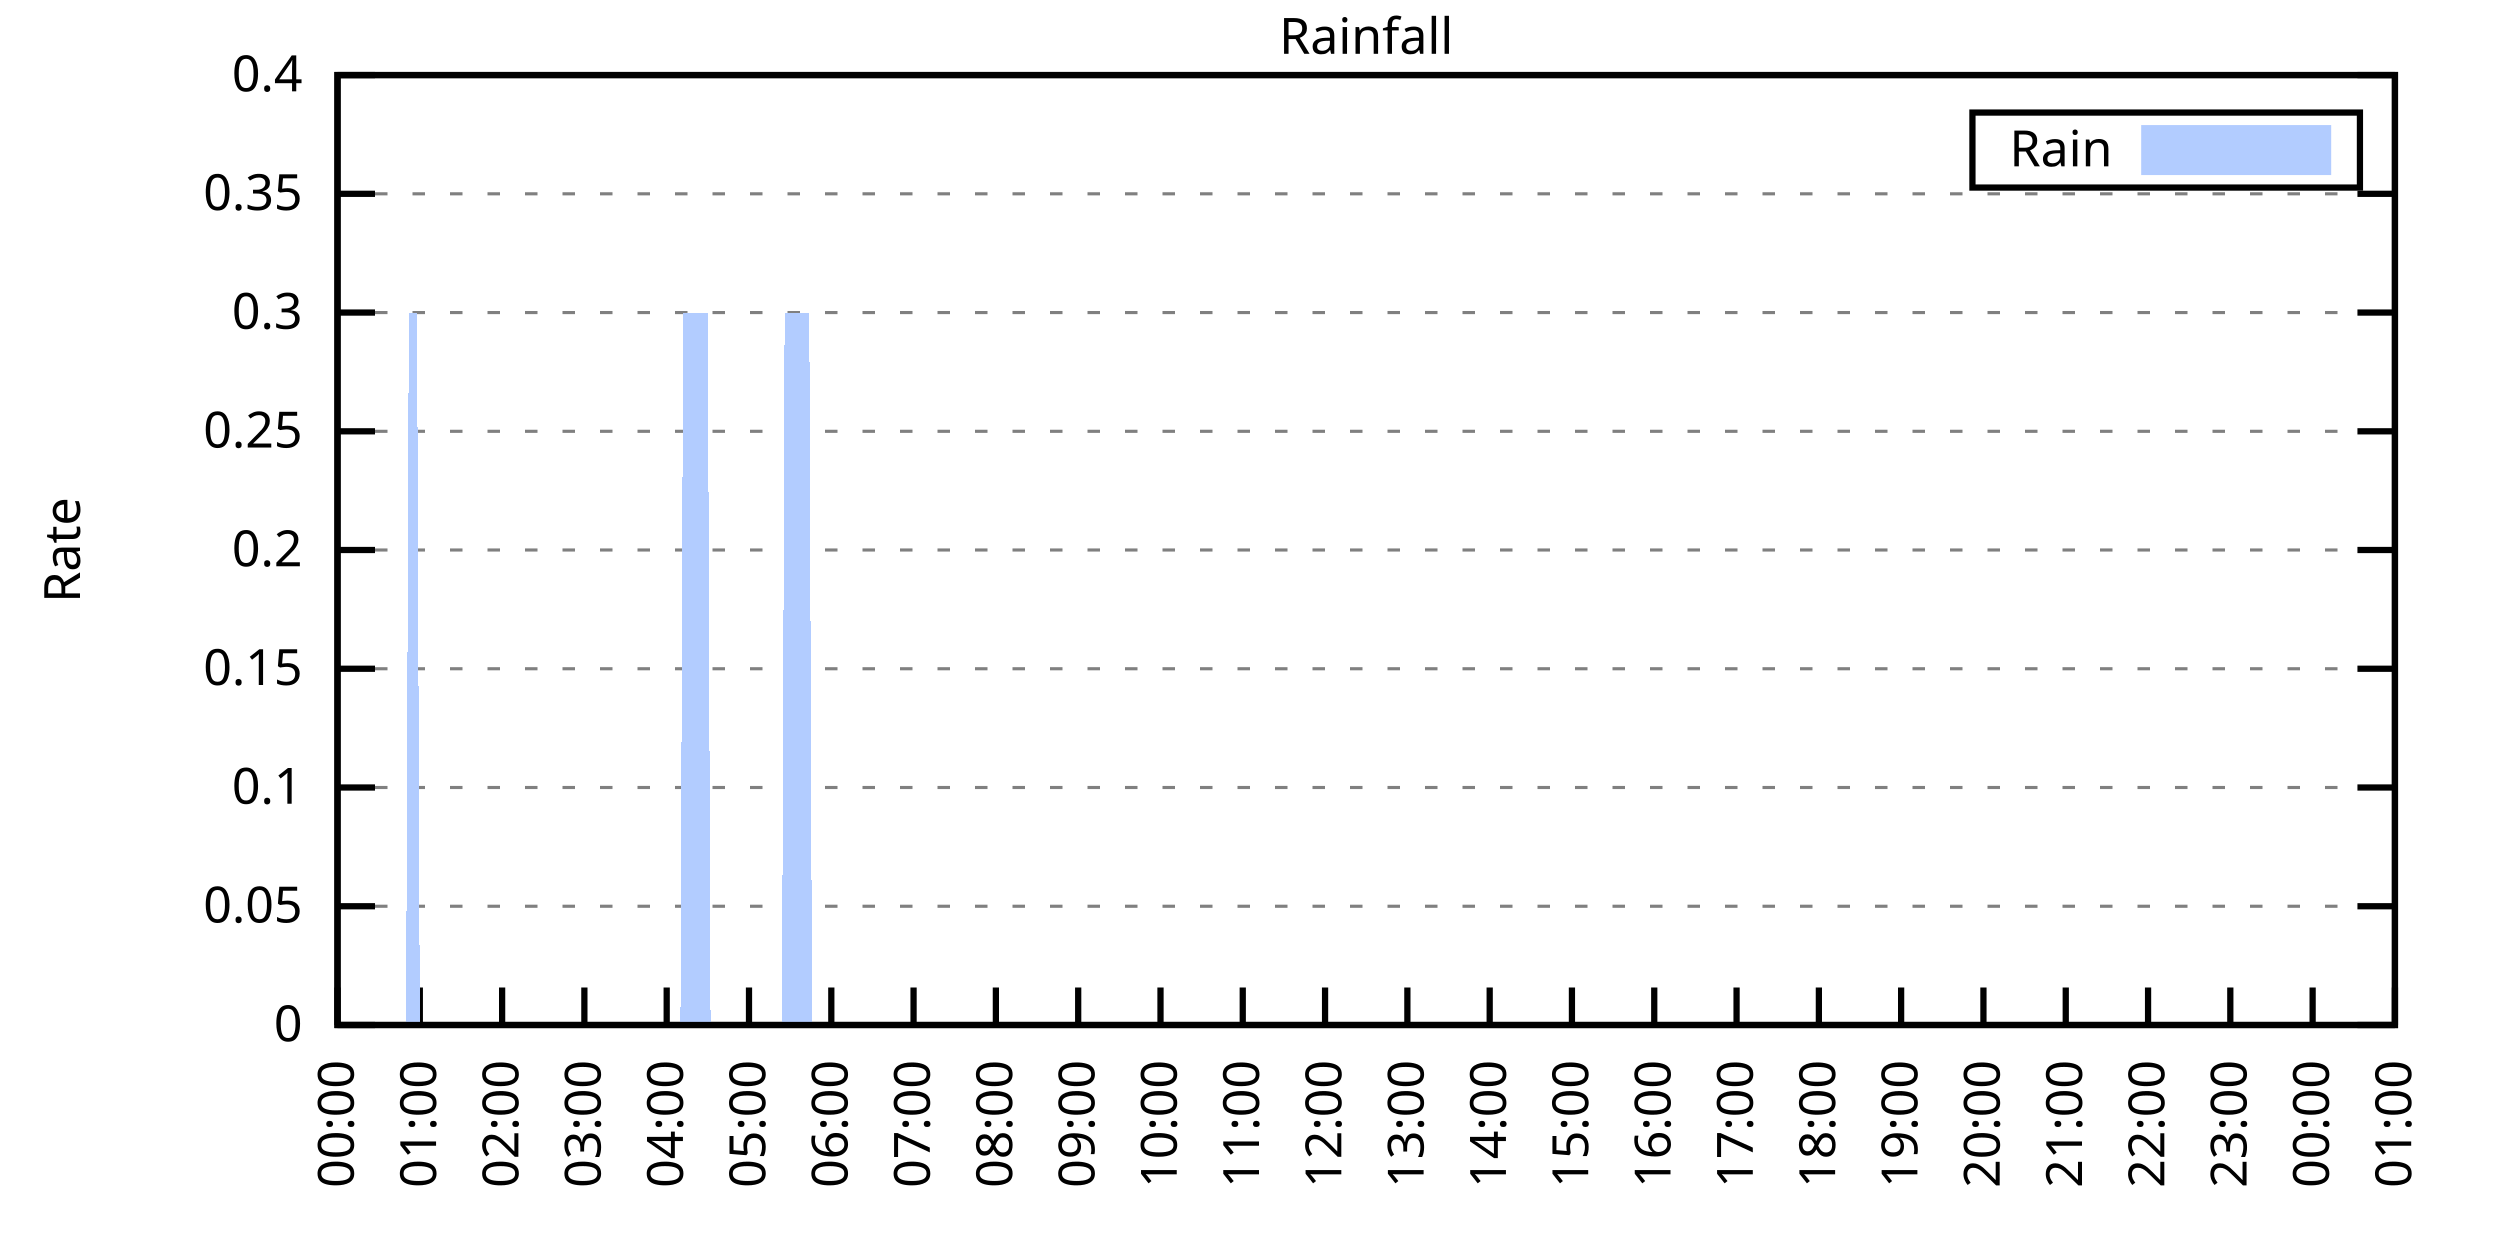
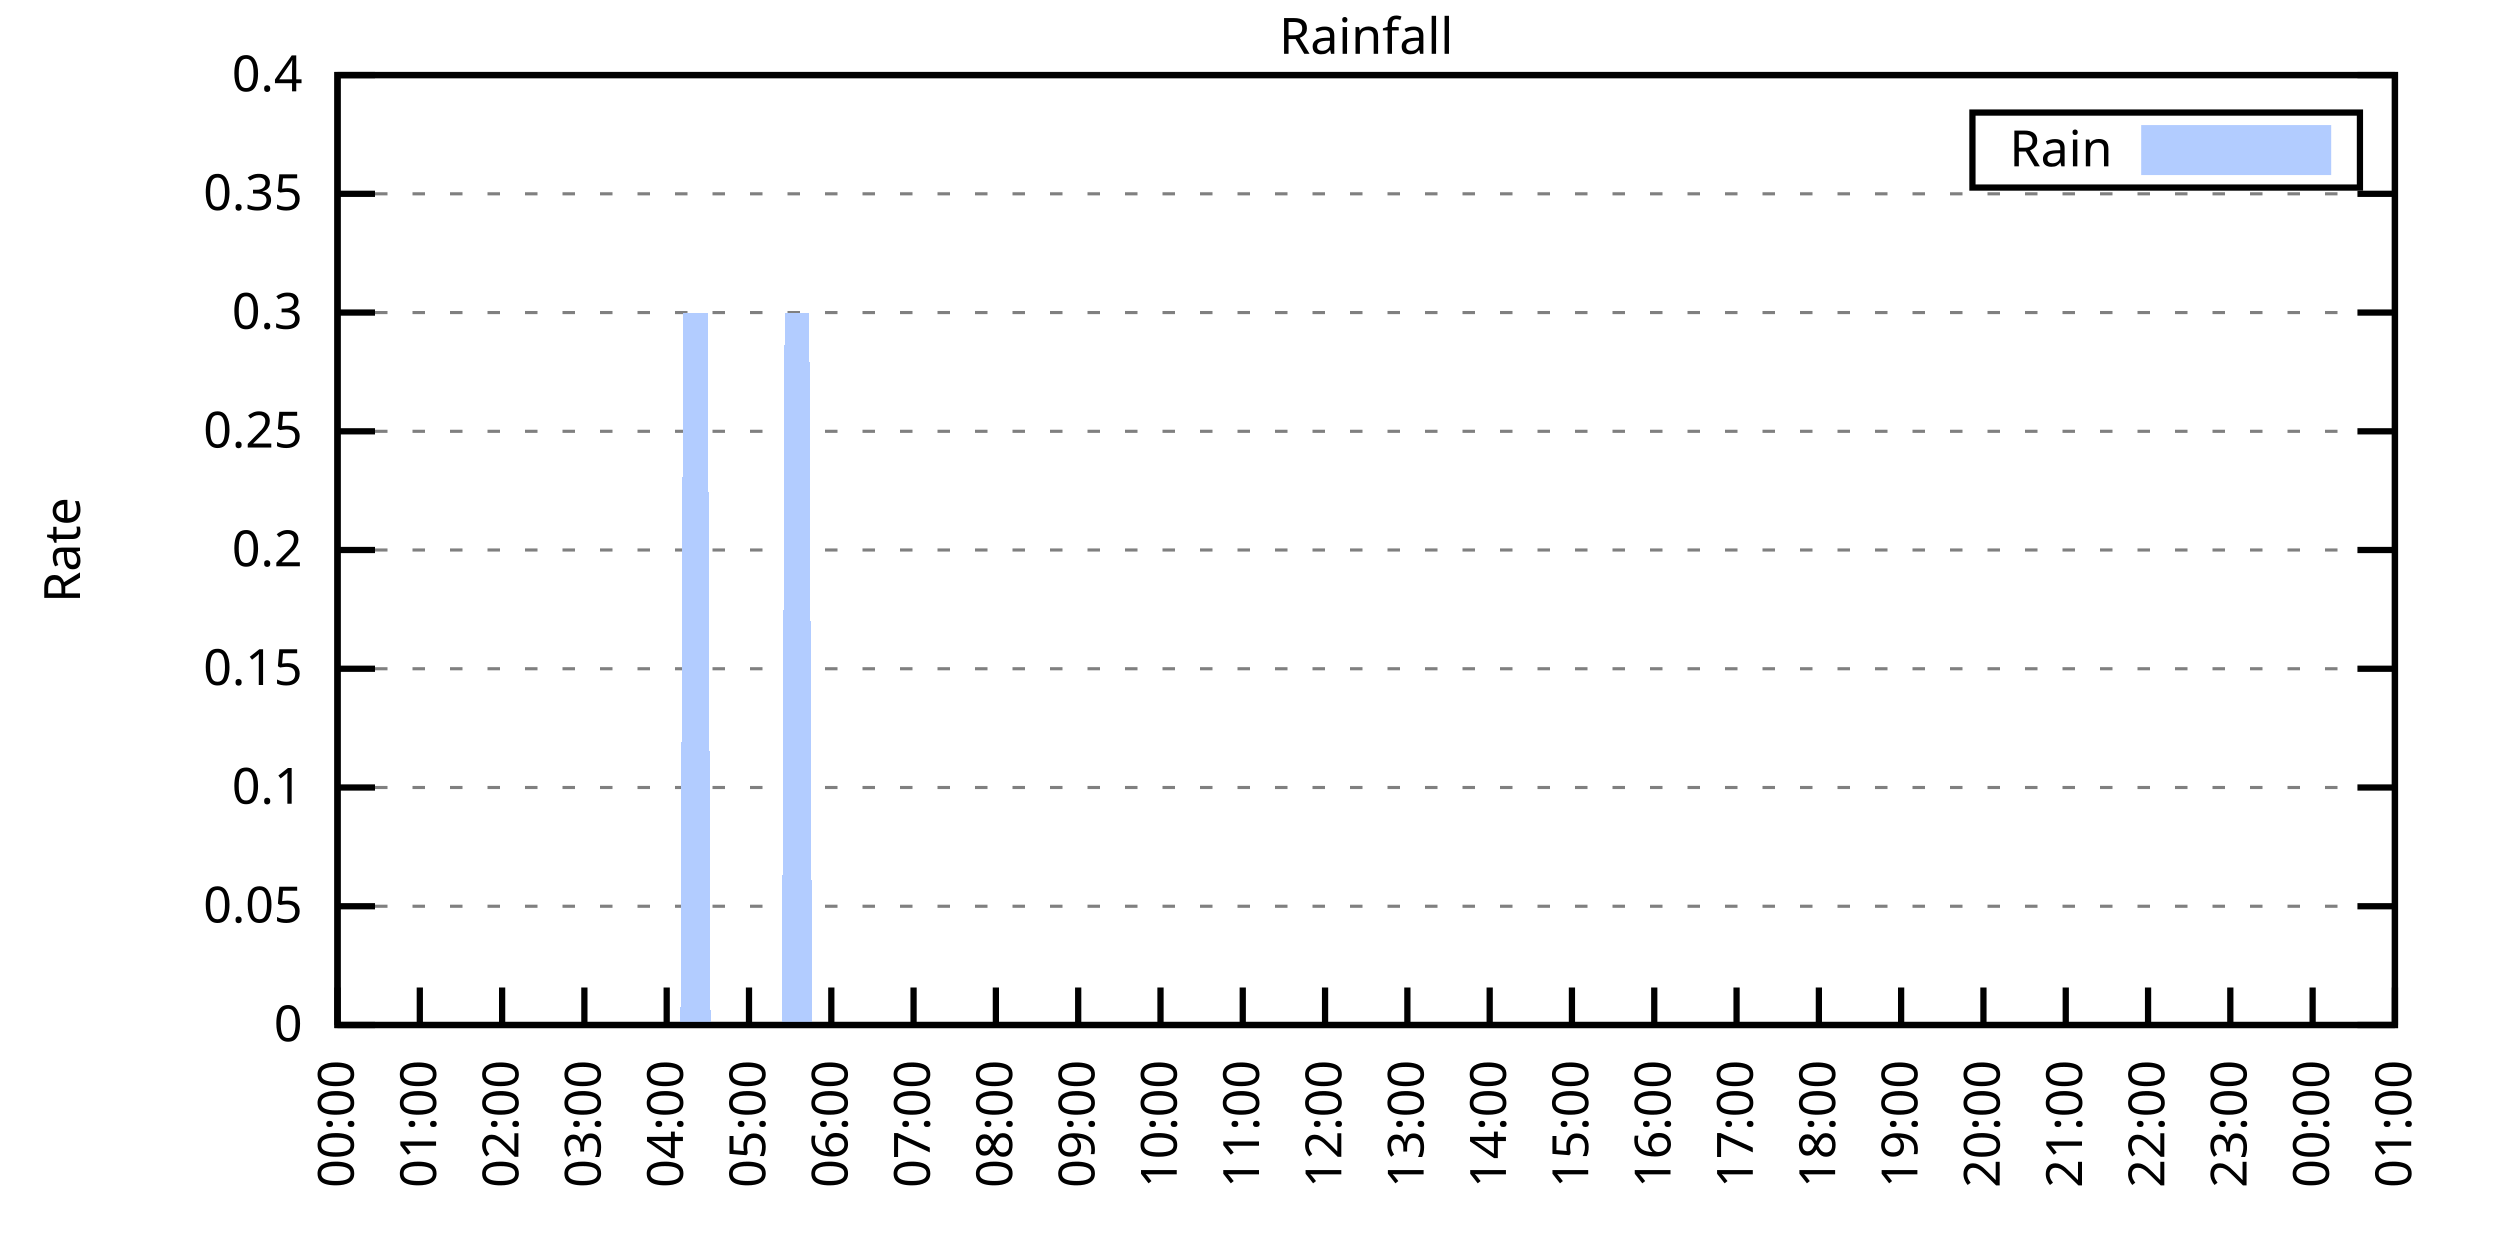
<svg xmlns="http://www.w3.org/2000/svg" xmlns:xlink="http://www.w3.org/1999/xlink" width="400" height="200" viewBox="0 0 400 200">
  <g id="gnuplot_canvas">
    <rect x="0" y="0" width="400" height="200" fill="none" />
    <defs>
      <circle id="gpDot" r="0.5" stroke-width="0.5" stroke="currentColor" />
      <path id="gpPt0" stroke-width="0.333" stroke="currentColor" d="M-1,0 h2 M0,-1 v2" />
      <path id="gpPt1" stroke-width="0.333" stroke="currentColor" d="M-1,-1 L1,1 M1,-1 L-1,1" />
      <path id="gpPt2" stroke-width="0.333" stroke="currentColor" d="M-1,0 L1,0 M0,-1 L0,1 M-1,-1 L1,1 M-1,1 L1,-1" />
      <rect id="gpPt3" stroke-width="0.333" stroke="currentColor" x="-1" y="-1" width="2" height="2" />
      <rect id="gpPt4" stroke-width="0.333" stroke="currentColor" fill="currentColor" x="-1" y="-1" width="2" height="2" />
      <circle id="gpPt5" stroke-width="0.333" stroke="currentColor" cx="0" cy="0" r="1" />
      <use xlink:href="#gpPt5" id="gpPt6" fill="currentColor" stroke="none" />
      <path id="gpPt7" stroke-width="0.333" stroke="currentColor" d="M0,-1.33 L-1.33,0.67 L1.33,0.67 z" />
      <use xlink:href="#gpPt7" id="gpPt8" fill="currentColor" stroke="none" />
      <use xlink:href="#gpPt7" id="gpPt9" stroke="currentColor" transform="rotate(180)" />
      <use xlink:href="#gpPt9" id="gpPt10" fill="currentColor" stroke="none" />
      <use xlink:href="#gpPt3" id="gpPt11" stroke="currentColor" transform="rotate(45)" />
      <use xlink:href="#gpPt11" id="gpPt12" fill="currentColor" stroke="none" />
      <path id="gpPt13" stroke-width="0.333" stroke="currentColor" d="M0,1.330 L1.265,0.411 L0.782,-1.067 L-0.782,-1.076 L-1.265,0.411 z" />
      <use xlink:href="#gpPt13" id="gpPt14" fill="currentColor" stroke="none" />
      <filter id="textbox" filterUnits="objectBoundingBox" x="0" y="0" height="1" width="1">
        <feFlood flood-color="white" flood-opacity="1" result="bgnd" />
        <feComposite in="SourceGraphic" in2="bgnd" operator="atop" />
      </filter>
      <filter id="greybox" filterUnits="objectBoundingBox" x="0" y="0" height="1" width="1">
        <feFlood flood-color="lightgrey" flood-opacity="1" result="grey" />
        <feComposite in="SourceGraphic" in2="grey" operator="atop" />
      </filter>
    </defs>
    <g fill="none" color="white" stroke="currentColor" stroke-width="1.00" stroke-linecap="butt" stroke-linejoin="miter">
</g>
    <g fill="none" color="black" stroke="currentColor" stroke-width="1.00" stroke-linecap="butt" stroke-linejoin="miter">
      <g stroke="none" shape-rendering="crispEdges">
        <polygon fill="rgb(255, 255, 255)" points="54.00,164.00 383.18,164.00 383.18,12.02 54.00,12.02 " />
      </g>
    </g>
    <g fill="none" color="black" stroke="currentColor" stroke-width="1.00" stroke-linecap="butt" stroke-linejoin="miter">
</g>
    <g fill="none" color="black" stroke="black" stroke-width="0.50" stroke-linecap="butt" stroke-linejoin="miter">
</g>
    <g fill="none" color="gray" stroke="currentColor" stroke-width="0.50" stroke-linecap="butt" stroke-linejoin="miter">
      <path stroke="gray" stroke-dasharray="2,4" class="gridline" d="M54.00,164.00 L383.19,164.00  " />
    </g>
    <g fill="none" color="gray" stroke="gray" stroke-width="1.00" stroke-linecap="butt" stroke-linejoin="miter">
</g>
    <g fill="none" color="black" stroke="currentColor" stroke-width="1.00" stroke-linecap="butt" stroke-linejoin="miter">
      <path stroke="black" d="M54.00,164.00 L60.00,164.00 M383.19,164.00 L377.19,164.00  " />
      <g transform="translate(48.40,166.60)" stroke="none" fill="black" font-family="Sans" font-size="8.00" text-anchor="end">
        <text>
          <tspan font-family="Sans"> 0</tspan>
        </text>
      </g>
    </g>
    <g fill="none" color="black" stroke="currentColor" stroke-width="1.00" stroke-linecap="butt" stroke-linejoin="miter">
</g>
    <g fill="none" color="black" stroke="black" stroke-width="0.50" stroke-linecap="butt" stroke-linejoin="miter">
</g>
    <g fill="none" color="gray" stroke="currentColor" stroke-width="0.50" stroke-linecap="butt" stroke-linejoin="miter">
      <path stroke="gray" stroke-dasharray="2,4" class="gridline" d="M54.00,145.00 L383.19,145.00  " />
    </g>
    <g fill="none" color="gray" stroke="gray" stroke-width="1.00" stroke-linecap="butt" stroke-linejoin="miter">
</g>
    <g fill="none" color="black" stroke="currentColor" stroke-width="1.00" stroke-linecap="butt" stroke-linejoin="miter">
      <path stroke="black" d="M54.00,145.00 L60.00,145.00 M383.19,145.00 L377.19,145.00  " />
      <g transform="translate(48.40,147.60)" stroke="none" fill="black" font-family="Sans" font-size="8.00" text-anchor="end">
        <text>
          <tspan font-family="Sans"> 0.05</tspan>
        </text>
      </g>
    </g>
    <g fill="none" color="black" stroke="currentColor" stroke-width="1.00" stroke-linecap="butt" stroke-linejoin="miter">
</g>
    <g fill="none" color="black" stroke="black" stroke-width="0.50" stroke-linecap="butt" stroke-linejoin="miter">
</g>
    <g fill="none" color="gray" stroke="currentColor" stroke-width="0.50" stroke-linecap="butt" stroke-linejoin="miter">
      <path stroke="gray" stroke-dasharray="2,4" class="gridline" d="M54.00,126.00 L383.19,126.00  " />
    </g>
    <g fill="none" color="gray" stroke="gray" stroke-width="1.00" stroke-linecap="butt" stroke-linejoin="miter">
</g>
    <g fill="none" color="black" stroke="currentColor" stroke-width="1.00" stroke-linecap="butt" stroke-linejoin="miter">
      <path stroke="black" d="M54.00,126.00 L60.00,126.00 M383.19,126.00 L377.19,126.00  " />
      <g transform="translate(48.40,128.60)" stroke="none" fill="black" font-family="Sans" font-size="8.00" text-anchor="end">
        <text>
          <tspan font-family="Sans"> 0.1</tspan>
        </text>
      </g>
    </g>
    <g fill="none" color="black" stroke="currentColor" stroke-width="1.00" stroke-linecap="butt" stroke-linejoin="miter">
</g>
    <g fill="none" color="black" stroke="black" stroke-width="0.50" stroke-linecap="butt" stroke-linejoin="miter">
</g>
    <g fill="none" color="gray" stroke="currentColor" stroke-width="0.50" stroke-linecap="butt" stroke-linejoin="miter">
      <path stroke="gray" stroke-dasharray="2,4" class="gridline" d="M54.00,107.00 L383.19,107.00  " />
    </g>
    <g fill="none" color="gray" stroke="gray" stroke-width="1.00" stroke-linecap="butt" stroke-linejoin="miter">
</g>
    <g fill="none" color="black" stroke="currentColor" stroke-width="1.00" stroke-linecap="butt" stroke-linejoin="miter">
      <path stroke="black" d="M54.00,107.00 L60.00,107.00 M383.19,107.00 L377.19,107.00  " />
      <g transform="translate(48.40,109.60)" stroke="none" fill="black" font-family="Sans" font-size="8.00" text-anchor="end">
        <text>
          <tspan font-family="Sans"> 0.15</tspan>
        </text>
      </g>
    </g>
    <g fill="none" color="black" stroke="currentColor" stroke-width="1.00" stroke-linecap="butt" stroke-linejoin="miter">
</g>
    <g fill="none" color="black" stroke="black" stroke-width="0.50" stroke-linecap="butt" stroke-linejoin="miter">
</g>
    <g fill="none" color="gray" stroke="currentColor" stroke-width="0.50" stroke-linecap="butt" stroke-linejoin="miter">
      <path stroke="gray" stroke-dasharray="2,4" class="gridline" d="M54.00,88.00 L383.19,88.00  " />
    </g>
    <g fill="none" color="gray" stroke="gray" stroke-width="1.00" stroke-linecap="butt" stroke-linejoin="miter">
</g>
    <g fill="none" color="black" stroke="currentColor" stroke-width="1.00" stroke-linecap="butt" stroke-linejoin="miter">
      <path stroke="black" d="M54.00,88.00 L60.00,88.00 M383.19,88.00 L377.19,88.00  " />
      <g transform="translate(48.40,90.60)" stroke="none" fill="black" font-family="Sans" font-size="8.00" text-anchor="end">
        <text>
          <tspan font-family="Sans"> 0.2</tspan>
        </text>
      </g>
    </g>
    <g fill="none" color="black" stroke="currentColor" stroke-width="1.00" stroke-linecap="butt" stroke-linejoin="miter">
</g>
    <g fill="none" color="black" stroke="black" stroke-width="0.50" stroke-linecap="butt" stroke-linejoin="miter">
</g>
    <g fill="none" color="gray" stroke="currentColor" stroke-width="0.50" stroke-linecap="butt" stroke-linejoin="miter">
      <path stroke="gray" stroke-dasharray="2,4" class="gridline" d="M54.00,69.01 L383.19,69.01  " />
    </g>
    <g fill="none" color="gray" stroke="gray" stroke-width="1.00" stroke-linecap="butt" stroke-linejoin="miter">
</g>
    <g fill="none" color="black" stroke="currentColor" stroke-width="1.00" stroke-linecap="butt" stroke-linejoin="miter">
      <path stroke="black" d="M54.00,69.01 L60.00,69.01 M383.19,69.01 L377.19,69.01  " />
      <g transform="translate(48.40,71.61)" stroke="none" fill="black" font-family="Sans" font-size="8.00" text-anchor="end">
        <text>
          <tspan font-family="Sans"> 0.25</tspan>
        </text>
      </g>
    </g>
    <g fill="none" color="black" stroke="currentColor" stroke-width="1.00" stroke-linecap="butt" stroke-linejoin="miter">
</g>
    <g fill="none" color="black" stroke="black" stroke-width="0.50" stroke-linecap="butt" stroke-linejoin="miter">
</g>
    <g fill="none" color="gray" stroke="currentColor" stroke-width="0.50" stroke-linecap="butt" stroke-linejoin="miter">
      <path stroke="gray" stroke-dasharray="2,4" class="gridline" d="M54.00,50.01 L383.19,50.01  " />
    </g>
    <g fill="none" color="gray" stroke="gray" stroke-width="1.00" stroke-linecap="butt" stroke-linejoin="miter">
</g>
    <g fill="none" color="black" stroke="currentColor" stroke-width="1.00" stroke-linecap="butt" stroke-linejoin="miter">
      <path stroke="black" d="M54.00,50.01 L60.00,50.01 M383.19,50.01 L377.19,50.01  " />
      <g transform="translate(48.40,52.61)" stroke="none" fill="black" font-family="Sans" font-size="8.00" text-anchor="end">
        <text>
          <tspan font-family="Sans"> 0.3</tspan>
        </text>
      </g>
    </g>
    <g fill="none" color="black" stroke="currentColor" stroke-width="1.00" stroke-linecap="butt" stroke-linejoin="miter">
</g>
    <g fill="none" color="black" stroke="black" stroke-width="0.50" stroke-linecap="butt" stroke-linejoin="miter">
</g>
    <g fill="none" color="gray" stroke="currentColor" stroke-width="0.50" stroke-linecap="butt" stroke-linejoin="miter">
      <path stroke="gray" stroke-dasharray="2,4" class="gridline" d="M54.00,31.01 L383.19,31.01  " />
    </g>
    <g fill="none" color="gray" stroke="gray" stroke-width="1.00" stroke-linecap="butt" stroke-linejoin="miter">
</g>
    <g fill="none" color="black" stroke="currentColor" stroke-width="1.00" stroke-linecap="butt" stroke-linejoin="miter">
      <path stroke="black" d="M54.00,31.01 L60.00,31.01 M383.19,31.01 L377.19,31.01  " />
      <g transform="translate(48.40,33.61)" stroke="none" fill="black" font-family="Sans" font-size="8.00" text-anchor="end">
        <text>
          <tspan font-family="Sans"> 0.35</tspan>
        </text>
      </g>
    </g>
    <g fill="none" color="black" stroke="currentColor" stroke-width="1.00" stroke-linecap="butt" stroke-linejoin="miter">
</g>
    <g fill="none" color="black" stroke="black" stroke-width="0.50" stroke-linecap="butt" stroke-linejoin="miter">
</g>
    <g fill="none" color="gray" stroke="currentColor" stroke-width="0.50" stroke-linecap="butt" stroke-linejoin="miter">
      <path stroke="gray" stroke-dasharray="2,4" class="gridline" d="M54.00,12.01 L383.19,12.01  " />
    </g>
    <g fill="none" color="gray" stroke="gray" stroke-width="1.00" stroke-linecap="butt" stroke-linejoin="miter">
</g>
    <g fill="none" color="black" stroke="currentColor" stroke-width="1.00" stroke-linecap="butt" stroke-linejoin="miter">
      <path stroke="black" d="M54.00,12.01 L60.00,12.01 M383.19,12.01 L377.19,12.01  " />
      <g transform="translate(48.40,14.61)" stroke="none" fill="black" font-family="Sans" font-size="8.00" text-anchor="end">
        <text>
          <tspan font-family="Sans"> 0.4</tspan>
        </text>
      </g>
    </g>
    <g fill="none" color="black" stroke="currentColor" stroke-width="1.00" stroke-linecap="butt" stroke-linejoin="miter">
      <path stroke="black" d="M54.00,164.00 L54.00,158.00  " />
      <g transform="translate(56.60,169.60) rotate(270.00)" stroke="none" fill="black" font-family="Sans" font-size="8.00" text-anchor="end">
        <text>
          <tspan font-family="Sans">00:00</tspan>
        </text>
      </g>
    </g>
    <g fill="none" color="black" stroke="currentColor" stroke-width="1.00" stroke-linecap="butt" stroke-linejoin="miter">
      <path stroke="black" d="M67.17,164.00 L67.17,158.00  " />
      <g transform="translate(69.77,169.60) rotate(270.00)" stroke="none" fill="black" font-family="Sans" font-size="8.00" text-anchor="end">
        <text>
          <tspan font-family="Sans">01:00</tspan>
        </text>
      </g>
    </g>
    <g fill="none" color="black" stroke="currentColor" stroke-width="1.00" stroke-linecap="butt" stroke-linejoin="miter">
      <path stroke="black" d="M80.34,164.00 L80.34,158.00  " />
      <g transform="translate(82.94,169.60) rotate(270.00)" stroke="none" fill="black" font-family="Sans" font-size="8.00" text-anchor="end">
        <text>
          <tspan font-family="Sans">02:00</tspan>
        </text>
      </g>
    </g>
    <g fill="none" color="black" stroke="currentColor" stroke-width="1.00" stroke-linecap="butt" stroke-linejoin="miter">
      <path stroke="black" d="M93.50,164.00 L93.50,158.00  " />
      <g transform="translate(96.10,169.60) rotate(270.00)" stroke="none" fill="black" font-family="Sans" font-size="8.00" text-anchor="end">
        <text>
          <tspan font-family="Sans">03:00</tspan>
        </text>
      </g>
    </g>
    <g fill="none" color="black" stroke="currentColor" stroke-width="1.00" stroke-linecap="butt" stroke-linejoin="miter">
      <path stroke="black" d="M106.67,164.00 L106.67,158.00  " />
      <g transform="translate(109.27,169.60) rotate(270.00)" stroke="none" fill="black" font-family="Sans" font-size="8.00" text-anchor="end">
        <text>
          <tspan font-family="Sans">04:00</tspan>
        </text>
      </g>
    </g>
    <g fill="none" color="black" stroke="currentColor" stroke-width="1.00" stroke-linecap="butt" stroke-linejoin="miter">
      <path stroke="black" d="M119.84,164.00 L119.84,158.00  " />
      <g transform="translate(122.44,169.60) rotate(270.00)" stroke="none" fill="black" font-family="Sans" font-size="8.00" text-anchor="end">
        <text>
          <tspan font-family="Sans">05:00</tspan>
        </text>
      </g>
    </g>
    <g fill="none" color="black" stroke="currentColor" stroke-width="1.00" stroke-linecap="butt" stroke-linejoin="miter">
      <path stroke="black" d="M133.01,164.00 L133.01,158.00  " />
      <g transform="translate(135.61,169.60) rotate(270.00)" stroke="none" fill="black" font-family="Sans" font-size="8.00" text-anchor="end">
        <text>
          <tspan font-family="Sans">06:00</tspan>
        </text>
      </g>
    </g>
    <g fill="none" color="black" stroke="currentColor" stroke-width="1.00" stroke-linecap="butt" stroke-linejoin="miter">
      <path stroke="black" d="M146.17,164.00 L146.17,158.00  " />
      <g transform="translate(148.77,169.60) rotate(270.00)" stroke="none" fill="black" font-family="Sans" font-size="8.00" text-anchor="end">
        <text>
          <tspan font-family="Sans">07:00</tspan>
        </text>
      </g>
    </g>
    <g fill="none" color="black" stroke="currentColor" stroke-width="1.00" stroke-linecap="butt" stroke-linejoin="miter">
      <path stroke="black" d="M159.34,164.00 L159.34,158.00  " />
      <g transform="translate(161.94,169.60) rotate(270.00)" stroke="none" fill="black" font-family="Sans" font-size="8.00" text-anchor="end">
        <text>
          <tspan font-family="Sans">08:00</tspan>
        </text>
      </g>
    </g>
    <g fill="none" color="black" stroke="currentColor" stroke-width="1.00" stroke-linecap="butt" stroke-linejoin="miter">
      <path stroke="black" d="M172.51,164.00 L172.51,158.00  " />
      <g transform="translate(175.11,169.60) rotate(270.00)" stroke="none" fill="black" font-family="Sans" font-size="8.00" text-anchor="end">
        <text>
          <tspan font-family="Sans">09:00</tspan>
        </text>
      </g>
    </g>
    <g fill="none" color="black" stroke="currentColor" stroke-width="1.00" stroke-linecap="butt" stroke-linejoin="miter">
      <path stroke="black" d="M185.68,164.00 L185.68,158.00  " />
      <g transform="translate(188.28,169.60) rotate(270.00)" stroke="none" fill="black" font-family="Sans" font-size="8.00" text-anchor="end">
        <text>
          <tspan font-family="Sans">10:00</tspan>
        </text>
      </g>
    </g>
    <g fill="none" color="black" stroke="currentColor" stroke-width="1.00" stroke-linecap="butt" stroke-linejoin="miter">
      <path stroke="black" d="M198.84,164.00 L198.84,158.00  " />
      <g transform="translate(201.44,169.60) rotate(270.00)" stroke="none" fill="black" font-family="Sans" font-size="8.00" text-anchor="end">
        <text>
          <tspan font-family="Sans">11:00</tspan>
        </text>
      </g>
    </g>
    <g fill="none" color="black" stroke="currentColor" stroke-width="1.00" stroke-linecap="butt" stroke-linejoin="miter">
      <path stroke="black" d="M212.01,164.00 L212.01,158.00  " />
      <g transform="translate(214.61,169.60) rotate(270.00)" stroke="none" fill="black" font-family="Sans" font-size="8.00" text-anchor="end">
        <text>
          <tspan font-family="Sans">12:00</tspan>
        </text>
      </g>
    </g>
    <g fill="none" color="black" stroke="currentColor" stroke-width="1.00" stroke-linecap="butt" stroke-linejoin="miter">
      <path stroke="black" d="M225.18,164.00 L225.18,158.00  " />
      <g transform="translate(227.78,169.60) rotate(270.00)" stroke="none" fill="black" font-family="Sans" font-size="8.00" text-anchor="end">
        <text>
          <tspan font-family="Sans">13:00</tspan>
        </text>
      </g>
    </g>
    <g fill="none" color="black" stroke="currentColor" stroke-width="1.00" stroke-linecap="butt" stroke-linejoin="miter">
      <path stroke="black" d="M238.35,164.00 L238.35,158.00  " />
      <g transform="translate(240.95,169.60) rotate(270.00)" stroke="none" fill="black" font-family="Sans" font-size="8.00" text-anchor="end">
        <text>
          <tspan font-family="Sans">14:00</tspan>
        </text>
      </g>
    </g>
    <g fill="none" color="black" stroke="currentColor" stroke-width="1.00" stroke-linecap="butt" stroke-linejoin="miter">
      <path stroke="black" d="M251.51,164.00 L251.51,158.00  " />
      <g transform="translate(254.11,169.60) rotate(270.00)" stroke="none" fill="black" font-family="Sans" font-size="8.00" text-anchor="end">
        <text>
          <tspan font-family="Sans">15:00</tspan>
        </text>
      </g>
    </g>
    <g fill="none" color="black" stroke="currentColor" stroke-width="1.00" stroke-linecap="butt" stroke-linejoin="miter">
      <path stroke="black" d="M264.68,164.00 L264.68,158.00  " />
      <g transform="translate(267.28,169.60) rotate(270.00)" stroke="none" fill="black" font-family="Sans" font-size="8.00" text-anchor="end">
        <text>
          <tspan font-family="Sans">16:00</tspan>
        </text>
      </g>
    </g>
    <g fill="none" color="black" stroke="currentColor" stroke-width="1.00" stroke-linecap="butt" stroke-linejoin="miter">
      <path stroke="black" d="M277.85,164.00 L277.85,158.00  " />
      <g transform="translate(280.45,169.60) rotate(270.00)" stroke="none" fill="black" font-family="Sans" font-size="8.00" text-anchor="end">
        <text>
          <tspan font-family="Sans">17:00</tspan>
        </text>
      </g>
    </g>
    <g fill="none" color="black" stroke="currentColor" stroke-width="1.00" stroke-linecap="butt" stroke-linejoin="miter">
      <path stroke="black" d="M291.02,164.00 L291.02,158.00  " />
      <g transform="translate(293.62,169.60) rotate(270.00)" stroke="none" fill="black" font-family="Sans" font-size="8.00" text-anchor="end">
        <text>
          <tspan font-family="Sans">18:00</tspan>
        </text>
      </g>
    </g>
    <g fill="none" color="black" stroke="currentColor" stroke-width="1.00" stroke-linecap="butt" stroke-linejoin="miter">
      <path stroke="black" d="M304.18,164.00 L304.18,158.00  " />
      <g transform="translate(306.78,169.60) rotate(270.00)" stroke="none" fill="black" font-family="Sans" font-size="8.00" text-anchor="end">
        <text>
          <tspan font-family="Sans">19:00</tspan>
        </text>
      </g>
    </g>
    <g fill="none" color="black" stroke="currentColor" stroke-width="1.00" stroke-linecap="butt" stroke-linejoin="miter">
      <path stroke="black" d="M317.35,164.00 L317.35,158.00  " />
      <g transform="translate(319.95,169.60) rotate(270.00)" stroke="none" fill="black" font-family="Sans" font-size="8.00" text-anchor="end">
        <text>
          <tspan font-family="Sans">20:00</tspan>
        </text>
      </g>
    </g>
    <g fill="none" color="black" stroke="currentColor" stroke-width="1.00" stroke-linecap="butt" stroke-linejoin="miter">
      <path stroke="black" d="M330.52,164.00 L330.52,158.00  " />
      <g transform="translate(333.12,169.60) rotate(270.00)" stroke="none" fill="black" font-family="Sans" font-size="8.00" text-anchor="end">
        <text>
          <tspan font-family="Sans">21:00</tspan>
        </text>
      </g>
    </g>
    <g fill="none" color="black" stroke="currentColor" stroke-width="1.00" stroke-linecap="butt" stroke-linejoin="miter">
      <path stroke="black" d="M343.69,164.00 L343.69,158.00  " />
      <g transform="translate(346.29,169.60) rotate(270.00)" stroke="none" fill="black" font-family="Sans" font-size="8.00" text-anchor="end">
        <text>
          <tspan font-family="Sans">22:00</tspan>
        </text>
      </g>
    </g>
    <g fill="none" color="black" stroke="currentColor" stroke-width="1.00" stroke-linecap="butt" stroke-linejoin="miter">
      <path stroke="black" d="M356.85,164.00 L356.85,158.00  " />
      <g transform="translate(359.45,169.60) rotate(270.00)" stroke="none" fill="black" font-family="Sans" font-size="8.00" text-anchor="end">
        <text>
          <tspan font-family="Sans">23:00</tspan>
        </text>
      </g>
    </g>
    <g fill="none" color="black" stroke="currentColor" stroke-width="1.00" stroke-linecap="butt" stroke-linejoin="miter">
      <path stroke="black" d="M370.02,164.00 L370.02,158.00  " />
      <g transform="translate(372.62,169.60) rotate(270.00)" stroke="none" fill="black" font-family="Sans" font-size="8.00" text-anchor="end">
        <text>
          <tspan font-family="Sans">00:00</tspan>
        </text>
      </g>
    </g>
    <g fill="none" color="black" stroke="currentColor" stroke-width="1.00" stroke-linecap="butt" stroke-linejoin="miter">
      <path stroke="black" d="M383.19,164.00 L383.19,158.00  " />
      <g transform="translate(385.79,169.60) rotate(270.00)" stroke="none" fill="black" font-family="Sans" font-size="8.00" text-anchor="end">
        <text>
          <tspan font-family="Sans">01:00</tspan>
        </text>
      </g>
    </g>
    <g fill="none" color="black" stroke="currentColor" stroke-width="1.00" stroke-linecap="butt" stroke-linejoin="miter">
</g>
    <g fill="none" color="black" stroke="currentColor" stroke-width="1.00" stroke-linecap="butt" stroke-linejoin="miter">
      <path stroke="black" d="M54.00,12.01 L54.00,164.00 L383.19,164.00 L383.19,12.01 L54.00,12.01 Z  " />
    </g>
    <g fill="none" color="black" stroke="currentColor" stroke-width="1.00" stroke-linecap="butt" stroke-linejoin="miter">
</g>
    <g fill="none" color="black" stroke="currentColor" stroke-width="1.00" stroke-linecap="butt" stroke-linejoin="miter">
      <path stroke="black" d="M315.59,30.01 L315.59,18.01 L377.59,18.01 L377.59,30.01 L315.59,30.01 Z  " />
    </g>
    <g id="Rainfall_plot_1">
      <g fill="none" color="white" stroke="black" stroke-width="2.00" stroke-linecap="butt" stroke-linejoin="miter">
</g>
      <g fill="none" color="black" stroke="currentColor" stroke-width="2.00" stroke-linecap="butt" stroke-linejoin="miter">
        <g transform="translate(337.99,26.61)" stroke="none" fill="black" font-family="Sans" font-size="8.00" text-anchor="end">
          <text>
            <tspan font-family="Sans">Rain</tspan>
          </text>
        </g>
      </g>
      <g fill="none" color="black" stroke="currentColor" stroke-width="2.00" stroke-linecap="butt" stroke-linejoin="miter">
        <g stroke="none" shape-rendering="crispEdges">
          <polygon fill="rgb(178, 204, 255)" points="343.59,27.01 371.99,27.01 371.99,21.01 343.59,21.01 " />
        </g>
        <path stroke="rgb(178, 204, 255)" d="M343.59,27.01 L371.99,27.01 L371.99,21.01 L343.59,21.01 L343.59,27.01 Z  " />
      </g>
      <g fill="none" color="black" stroke="currentColor" stroke-width="2.00" stroke-linecap="butt" stroke-linejoin="miter">
        <g stroke="none" shape-rendering="crispEdges">
-           <polygon fill="rgb(178, 204, 255)" points="61.02,164.00 61.46,164.00 61.90,164.00 62.34,164.00 62.78,164.00 63.22,164.00 63.66,164.00 64.10,164.00 64.53,164.00 64.97,164.00 65.41,50.01 65.85,50.01 66.29,50.01 66.73,50.01 67.17,164.00 67.61,164.00 68.05,164.00 68.48,164.00 68.92,164.00 69.36,164.00 69.80,164.00 70.24,164.00 70.68,164.00 71.12,164.00 71.56,164.00 72.00,164.00 72.43,164.00 72.87,164.00 73.31,164.00 73.75,164.00 74.19,164.00 74.63,164.00 75.07,164.00 75.51,164.00 75.95,164.00 76.38,164.00 76.82,164.00 77.26,164.00 77.70,164.00 78.14,164.00 78.58,164.00 79.02,164.00 79.46,164.00 79.90,164.00 80.34,164.00 80.77,164.00 81.21,164.00 81.65,164.00 82.09,164.00 82.53,164.00 82.97,164.00 83.41,164.00 83.85,164.00 84.29,164.00 84.72,164.00 85.16,164.00 85.60,164.00 86.04,164.00 86.48,164.00 86.92,164.00 87.36,164.00 87.80,164.00 88.24,164.00 88.67,164.00 89.11,164.00 89.55,164.00 89.99,164.00 90.43,164.00 90.87,164.00 91.31,164.00 91.75,164.00 92.19,164.00 92.62,164.00 93.06,164.00 93.50,164.00 93.94,164.00 94.38,164.00 94.82,164.00 95.26,164.00 95.70,164.00 96.14,164.00 96.58,164.00 97.01,164.00 97.45,164.00 97.89,164.00 98.33,164.00 98.77,164.00 99.21,164.00 99.65,164.00 100.09,164.00 100.53,164.00 100.96,164.00 101.40,164.00 101.84,164.00 102.28,164.00 102.72,164.00 103.16,164.00 103.60,164.00 104.04,164.00 104.48,164.00 104.91,164.00 105.35,164.00 105.79,164.00 106.23,164.00 106.67,164.00 107.11,164.00 107.55,164.00 107.99,164.00 108.43,164.00 108.87,164.00 109.30,50.01 109.74,50.01 110.18,50.01 110.62,50.01 111.06,50.01 111.50,50.01 111.94,50.01 112.38,50.01 112.82,50.01 113.25,50.01 113.69,164.00 114.13,164.00 114.57,164.00 115.01,164.00 115.45,164.00 115.89,164.00 116.33,164.00 116.77,164.00 117.20,164.00 117.64,164.00 118.08,164.00 118.52,164.00 118.96,164.00 119.40,164.00 119.84,164.00 120.28,164.00 120.72,164.00 121.15,164.00 121.59,164.00 122.03,164.00 122.47,164.00 122.91,164.00 123.35,164.00 123.79,164.00 124.23,164.00 124.67,164.00 125.11,164.00 125.54,50.01 125.98,50.01 126.42,50.01 126.86,50.01 127.30,50.01 127.74,50.01 128.18,50.01 128.62,50.01 129.06,50.01 129.49,50.01 129.93,164.00 130.37,164.00 130.81,164.00 131.25,164.00 131.69,164.00 132.13,164.00 132.57,164.00 133.01,164.00 133.44,164.00 133.88,164.00 134.32,164.00 134.76,164.00 135.20,164.00 135.64,164.00 136.08,164.00 136.52,164.00 136.96,164.00 137.39,164.00 137.83,164.00 138.27,164.00 138.71,164.00 139.15,164.00 139.59,164.00 140.03,164.00 140.47,164.00 140.91,164.00 141.35,164.00 141.78,164.00 142.22,164.00 142.66,164.00 143.10,164.00 143.54,164.00 143.98,164.00 144.42,164.00 144.86,164.00 145.30,164.00 145.73,164.00 146.17,164.00 146.61,164.00 147.05,164.00 147.49,164.00 147.93,164.00 148.37,164.00 148.81,164.00 149.25,164.00 149.68,164.00 150.12,164.00 150.56,164.00 151.00,164.00 151.44,164.00 151.88,164.00 152.32,164.00 152.76,164.00 153.20,164.00 153.63,164.00 154.07,164.00 154.51,164.00 154.95,164.00 155.39,164.00 155.83,164.00 156.27,164.00 156.71,164.00 157.15,164.00 157.59,164.00 158.02,164.00 158.46,164.00 158.90,164.00 159.34,164.00 159.78,164.00 160.22,164.00 160.66,164.00 161.10,164.00 161.54,164.00 161.97,164.00 162.41,164.00 162.85,164.00 163.29,164.00 163.73,164.00 164.17,164.00 164.61,164.00 165.05,164.00 165.49,164.00 165.92,164.00 166.36,164.00 166.80,164.00 167.24,164.00 167.68,164.00 168.12,164.00 168.56,164.00 169.00,164.00 169.44,164.00 169.87,164.00 170.31,164.00 170.75,164.00 171.19,164.00 171.63,164.00 172.07,164.00 172.51,164.00 172.95,164.00 173.39,164.00 173.83,164.00 174.26,164.00 174.70,164.00 175.14,164.00 175.58,164.00 176.02,164.00 176.46,164.00 176.90,164.00 177.34,164.00 177.78,164.00 178.21,164.00 178.65,164.00 179.09,164.00 179.53,164.00 179.97,164.00 180.41,164.00 180.85,164.00 181.29,164.00 181.73,164.00 182.16,164.00 182.60,164.00 183.04,164.00 183.48,164.00 183.92,164.00 184.36,164.00 184.80,164.00 185.24,164.00 185.68,164.00 186.11,164.00 186.55,164.00 186.99,164.00 187.43,164.00 187.87,164.00 188.31,164.00 188.75,164.00 189.19,164.00 189.63,164.00 190.07,164.00 190.50,164.00 190.94,164.00 191.38,164.00 191.82,164.00 192.26,164.00 192.70,164.00 193.14,164.00 193.58,164.00 194.02,164.00 194.45,164.00 194.89,164.00 195.33,164.00 195.77,164.00 196.21,164.00 196.65,164.00 197.09,164.00 197.53,164.00 197.97,164.00 198.40,164.00 198.84,164.00 199.28,164.00 199.72,164.00 200.16,164.00 200.60,164.00 201.04,164.00 201.48,164.00 201.92,164.00 202.35,164.00 202.79,164.00 203.23,164.00 203.67,164.00 204.11,164.00 204.55,164.00 204.99,164.00 205.43,164.00 205.87,164.00 206.31,164.00 206.74,164.00 207.18,164.00 207.62,164.00 208.06,164.00 208.50,164.00 208.94,164.00 209.38,164.00 209.82,164.00 210.26,164.00 210.69,164.00 211.13,164.00 211.57,164.00 212.01,164.00 212.45,164.00 212.89,164.00 213.33,164.00 213.77,164.00 214.21,164.00 214.64,164.00 215.08,164.00 215.52,164.00 215.96,164.00 216.40,164.00 216.84,164.00 217.28,164.00 217.72,164.00 218.16,164.00 218.60,164.00 219.03,164.00 219.47,164.00 219.91,164.00 220.35,164.00 220.79,164.00 221.23,164.00 221.67,164.00 222.11,164.00 222.55,164.00 222.98,164.00 223.42,164.00 223.86,164.00 224.30,164.00 224.74,164.00 225.18,164.00 225.62,164.00 226.06,164.00 226.50,164.00 226.93,164.00 227.37,164.00 227.81,164.00 228.25,164.00 228.69,164.00 229.13,164.00 229.57,164.00 230.01,164.00 230.45,164.00 230.88,164.00 231.32,164.00 231.76,164.00 232.20,164.00 232.64,164.00 233.08,164.00 233.52,164.00 233.96,164.00 234.40,164.00 234.84,164.00 235.27,164.00 235.71,164.00 236.15,164.00 236.59,164.00 237.03,164.00 237.47,164.00 237.91,164.00 238.35,164.00 238.79,164.00 239.22,164.00 239.66,164.00 240.10,164.00 240.54,164.00 240.98,164.00 241.42,164.00 241.86,164.00 242.30,164.00 242.74,164.00 243.17,164.00 243.61,164.00 244.05,164.00 244.49,164.00 244.93,164.00 245.37,164.00 245.81,164.00 246.25,164.00 246.69,164.00 247.12,164.00 247.56,164.00 248.00,164.00 248.44,164.00 248.88,164.00 249.32,164.00 249.76,164.00 250.20,164.00 250.64,164.00 251.08,164.00 251.51,164.00 251.95,164.00 252.39,164.00 252.83,164.00 253.27,164.00 253.71,164.00 254.15,164.00 254.59,164.00 255.03,164.00 255.46,164.00 255.90,164.00 256.34,164.00 256.78,164.00 257.22,164.00 257.66,164.00 258.10,164.00 258.54,164.00 258.98,164.00 259.41,164.00 259.85,164.00 260.29,164.00 260.73,164.00 261.17,164.00 261.61,164.00 262.05,164.00 262.49,164.00 262.93,164.00 263.36,164.00 263.80,164.00 264.24,164.00 264.68,164.00 265.12,164.00 265.56,164.00 266.00,164.00 266.44,164.00 266.88,164.00 267.32,164.00 267.75,164.00 268.19,164.00 268.63,164.00 269.07,164.00 269.51,164.00 269.95,164.00 270.39,164.00 270.83,164.00 271.27,164.00 271.70,164.00 272.14,164.00 272.58,164.00 273.02,164.00 273.46,164.00 273.90,164.00 274.34,164.00 274.78,164.00 275.22,164.00 275.65,164.00 276.09,164.00 276.53,164.00 276.97,164.00 277.41,164.00 277.85,164.00 278.29,164.00 278.73,164.00 279.17,164.00 279.60,164.00 280.04,164.00 280.48,164.00 280.92,164.00 281.36,164.00 281.80,164.00 282.24,164.00 282.68,164.00 283.12,164.00 283.56,164.00 283.99,164.00 284.43,164.00 284.87,164.00 285.31,164.00 285.75,164.00 286.19,164.00 286.63,164.00 287.07,164.00 287.51,164.00 287.94,164.00 288.38,164.00 288.82,164.00 289.26,164.00 289.70,164.00 290.14,164.00 290.58,164.00 291.02,164.00 291.46,164.00 291.89,164.00 292.33,164.00 292.77,164.00 293.21,164.00 293.65,164.00 294.09,164.00 294.53,164.00 294.97,164.00 295.41,164.00 295.84,164.00 296.28,164.00 296.72,164.00 297.16,164.00 297.60,164.00 298.04,164.00 298.48,164.00 298.92,164.00 299.36,164.00 299.80,164.00 300.23,164.00 300.67,164.00 301.11,164.00 301.55,164.00 301.99,164.00 302.43,164.00 302.87,164.00 303.31,164.00 303.75,164.00 304.18,164.00 304.62,164.00 305.06,164.00 305.50,164.00 305.94,164.00 306.38,164.00 306.82,164.00 307.26,164.00 307.70,164.00 308.13,164.00 308.57,164.00 309.01,164.00 309.45,164.00 309.89,164.00 310.33,164.00 310.77,164.00 311.21,164.00 311.65,164.00 312.08,164.00 312.52,164.00 312.96,164.00 313.40,164.00 313.84,164.00 314.28,164.00 314.72,164.00 315.16,164.00 315.60,164.00 316.04,164.00 316.47,164.00 316.91,164.00 317.35,164.00 317.79,164.00 318.23,164.00 318.67,164.00 319.11,164.00 319.55,164.00 319.99,164.00 320.42,164.00 320.86,164.00 321.30,164.00 321.74,164.00 322.18,164.00 322.62,164.00 323.06,164.00 323.50,164.00 323.94,164.00 324.37,164.00 324.81,164.00 325.25,164.00 325.69,164.00 326.13,164.00 326.57,164.00 327.01,164.00 327.45,164.00 327.89,164.00 328.33,164.00 328.76,164.00 329.20,164.00 329.64,164.00 330.08,164.00 330.52,164.00 330.96,164.00 331.40,164.00 331.84,164.00 332.28,164.00 332.71,164.00 333.15,164.00 333.59,164.00 334.03,164.00 334.47,164.00 334.91,164.00 335.35,164.00 335.79,164.00 336.23,164.00 336.66,164.00 337.10,164.00 337.54,164.00 337.98,164.00 338.42,164.00 338.86,164.00 339.30,164.00 339.74,164.00 340.18,164.00 340.61,164.00 341.05,164.00 341.49,164.00 341.93,164.00 342.37,164.00 342.81,164.00 343.25,164.00 343.69,164.00 344.13,164.00 344.57,164.00 345.00,164.00 345.44,164.00 345.88,164.00 346.32,164.00 346.76,164.00 347.20,164.00 347.64,164.00 348.08,164.00 348.52,164.00 348.95,164.00 349.39,164.00 349.83,164.00 350.27,164.00 350.71,164.00 351.15,164.00 351.59,164.00 352.03,164.00 352.47,164.00 352.90,164.00 353.34,164.00 353.78,164.00 354.22,164.00 354.66,164.00 355.10,164.00 355.54,164.00 355.98,164.00 356.42,164.00 356.85,164.00 357.29,164.00 357.73,164.00 358.17,164.00 358.61,164.00 359.05,164.00 359.49,164.00 359.93,164.00 360.37,164.00 360.81,164.00 361.24,164.00 361.68,164.00 362.12,164.00 362.56,164.00 363.00,164.00 363.44,164.00 363.88,164.00 364.32,164.00 364.76,164.00 365.19,164.00 365.63,164.00 366.07,164.00 366.51,164.00 366.95,164.00 367.39,164.00 367.83,164.00 368.27,164.00 368.71,164.00 369.14,164.00 369.58,164.00 370.02,164.00 370.46,164.00 370.90,164.00 371.34,164.00 371.78,164.00 372.22,164.00 372.66,164.00 373.09,164.00 373.53,164.00 373.97,164.00 374.41,164.00 374.85,164.00 375.29,164.00 375.73,164.00 376.17,164.00 376.61,164.00 376.61,164.00 61.02,164.00 " />
+           <polygon fill="rgb(178, 204, 255)" points="64.10,164.00 64.53,164.00 64.97,164.00 65.41,164.00 65.85,164.00 66.29,164.00 66.73,164.00 67.17,164.00 67.61,164.00 68.05,164.00 68.48,164.00 68.92,164.00 69.36,164.00 69.80,164.00 70.24,164.00 70.68,164.00 71.12,164.00 71.56,164.00 72.00,164.00 72.43,164.00 72.87,164.00 73.31,164.00 73.75,164.00 74.19,164.00 74.63,164.00 75.07,164.00 75.51,164.00 75.95,164.00 76.38,164.00 76.82,164.00 77.26,164.00 77.70,164.00 78.14,164.00 78.58,164.00 79.02,164.00 79.46,164.00 79.90,164.00 80.34,164.00 80.77,164.00 81.21,164.00 81.65,164.00 82.09,164.00 82.53,164.00 82.97,164.00 83.41,164.00 83.85,164.00 84.29,164.00 84.72,164.00 85.16,164.00 85.60,164.00 86.04,164.00 86.48,164.00 86.92,164.00 87.36,164.00 87.80,164.00 88.24,164.00 88.67,164.00 89.11,164.00 89.55,164.00 89.99,164.00 90.43,164.00 90.87,164.00 91.31,164.00 91.75,164.00 92.19,164.00 92.62,164.00 93.06,164.00 93.50,164.00 93.94,164.00 94.38,164.00 94.82,164.00 95.26,164.00 95.70,164.00 96.14,164.00 96.58,164.00 97.01,164.00 97.45,164.00 97.89,164.00 98.33,164.00 98.77,164.00 99.21,164.00 99.65,164.00 100.09,164.00 100.53,164.00 100.96,164.00 101.40,164.00 101.84,164.00 102.28,164.00 102.72,164.00 103.16,164.00 103.60,164.00 104.04,164.00 104.48,164.00 104.91,164.00 105.35,164.00 105.79,164.00 106.23,164.00 106.67,164.00 107.11,164.00 107.55,164.00 107.99,164.00 108.43,164.00 108.87,164.00 109.30,50.01 109.74,50.01 110.18,50.01 110.62,50.01 111.06,50.01 111.50,50.01 111.94,50.01 112.38,50.01 112.82,50.01 113.25,50.01 113.69,164.00 114.13,164.00 114.57,164.00 115.01,164.00 115.45,164.00 115.89,164.00 116.33,164.00 116.77,164.00 117.20,164.00 117.64,164.00 118.08,164.00 118.52,164.00 118.96,164.00 119.40,164.00 119.84,164.00 120.28,164.00 120.72,164.00 121.15,164.00 121.59,164.00 122.03,164.00 122.47,164.00 122.91,164.00 123.35,164.00 123.79,164.00 124.23,164.00 124.67,164.00 125.11,164.00 125.54,50.01 125.98,50.01 126.42,50.01 126.86,50.01 127.30,50.01 127.74,50.01 128.18,50.01 128.62,50.01 129.06,50.01 129.49,50.01 129.93,164.00 130.37,164.00 130.81,164.00 131.25,164.00 131.69,164.00 132.13,164.00 132.57,164.00 133.01,164.00 133.44,164.00 133.88,164.00 134.32,164.00 134.76,164.00 135.20,164.00 135.64,164.00 136.08,164.00 136.52,164.00 136.96,164.00 137.39,164.00 137.83,164.00 138.27,164.00 138.71,164.00 139.15,164.00 139.59,164.00 140.03,164.00 140.47,164.00 140.91,164.00 141.35,164.00 141.78,164.00 142.22,164.00 142.66,164.00 143.10,164.00 143.54,164.00 143.98,164.00 144.42,164.00 144.86,164.00 145.30,164.00 145.73,164.00 146.17,164.00 146.61,164.00 147.05,164.00 147.49,164.00 147.93,164.00 148.37,164.00 148.81,164.00 149.25,164.00 149.68,164.00 150.12,164.00 150.56,164.00 151.00,164.00 151.44,164.00 151.88,164.00 152.32,164.00 152.76,164.00 153.20,164.00 153.63,164.00 154.07,164.00 154.51,164.00 154.95,164.00 155.39,164.00 155.83,164.00 156.27,164.00 156.71,164.00 157.15,164.00 157.59,164.00 158.02,164.00 158.46,164.00 158.90,164.00 159.34,164.00 159.78,164.00 160.22,164.00 160.66,164.00 161.10,164.00 161.54,164.00 161.97,164.00 162.41,164.00 162.85,164.00 163.29,164.00 163.73,164.00 164.17,164.00 164.61,164.00 165.05,164.00 165.49,164.00 165.92,164.00 166.36,164.00 166.80,164.00 167.24,164.00 167.68,164.00 168.12,164.00 168.56,164.00 169.00,164.00 169.44,164.00 169.87,164.00 170.31,164.00 170.75,164.00 171.19,164.00 171.63,164.00 172.07,164.00 172.51,164.00 172.95,164.00 173.39,164.00 173.83,164.00 174.26,164.00 174.70,164.00 175.14,164.00 175.58,164.00 176.02,164.00 176.46,164.00 176.90,164.00 177.34,164.00 177.78,164.00 178.21,164.00 178.65,164.00 179.09,164.00 179.53,164.00 179.97,164.00 180.41,164.00 180.85,164.00 181.29,164.00 181.73,164.00 182.16,164.00 182.60,164.00 183.04,164.00 183.48,164.00 183.92,164.00 184.36,164.00 184.80,164.00 185.24,164.00 185.68,164.00 186.11,164.00 186.55,164.00 186.99,164.00 187.43,164.00 187.87,164.00 188.31,164.00 188.75,164.00 189.19,164.00 189.63,164.00 190.07,164.00 190.50,164.00 190.94,164.00 191.38,164.00 191.82,164.00 192.26,164.00 192.70,164.00 193.14,164.00 193.58,164.00 194.02,164.00 194.45,164.00 194.89,164.00 195.33,164.00 195.77,164.00 196.21,164.00 196.65,164.00 197.09,164.00 197.53,164.00 197.97,164.00 198.40,164.00 198.84,164.00 199.28,164.00 199.72,164.00 200.16,164.00 200.60,164.00 201.04,164.00 201.48,164.00 201.92,164.00 202.35,164.00 202.79,164.00 203.23,164.00 203.67,164.00 204.11,164.00 204.55,164.00 204.99,164.00 205.43,164.00 205.87,164.00 206.31,164.00 206.74,164.00 207.18,164.00 207.62,164.00 208.06,164.00 208.50,164.00 208.94,164.00 209.38,164.00 209.82,164.00 210.26,164.00 210.69,164.00 211.13,164.00 211.57,164.00 212.01,164.00 212.45,164.00 212.89,164.00 213.33,164.00 213.77,164.00 214.21,164.00 214.64,164.00 215.08,164.00 215.52,164.00 215.96,164.00 216.40,164.00 216.84,164.00 217.28,164.00 217.72,164.00 218.16,164.00 218.60,164.00 219.03,164.00 219.47,164.00 219.91,164.00 220.35,164.00 220.79,164.00 221.23,164.00 221.67,164.00 222.11,164.00 222.55,164.00 222.98,164.00 223.42,164.00 223.86,164.00 224.30,164.00 224.74,164.00 225.18,164.00 225.62,164.00 226.06,164.00 226.50,164.00 226.93,164.00 227.37,164.00 227.81,164.00 228.25,164.00 228.69,164.00 229.13,164.00 229.57,164.00 230.01,164.00 230.45,164.00 230.88,164.00 231.32,164.00 231.76,164.00 232.20,164.00 232.64,164.00 233.08,164.00 233.52,164.00 233.96,164.00 234.40,164.00 234.84,164.00 235.27,164.00 235.71,164.00 236.15,164.00 236.59,164.00 237.03,164.00 237.47,164.00 237.91,164.00 238.35,164.00 238.79,164.00 239.22,164.00 239.66,164.00 240.10,164.00 240.54,164.00 240.98,164.00 241.42,164.00 241.86,164.00 242.30,164.00 242.74,164.00 243.17,164.00 243.61,164.00 244.05,164.00 244.49,164.00 244.93,164.00 245.37,164.00 245.81,164.00 246.25,164.00 246.69,164.00 247.12,164.00 247.56,164.00 248.00,164.00 248.44,164.00 248.88,164.00 249.32,164.00 249.76,164.00 250.20,164.00 250.64,164.00 251.08,164.00 251.51,164.00 251.95,164.00 252.39,164.00 252.83,164.00 253.27,164.00 253.71,164.00 254.15,164.00 254.59,164.00 255.03,164.00 255.46,164.00 255.90,164.00 256.34,164.00 256.78,164.00 257.22,164.00 257.66,164.00 258.10,164.00 258.54,164.00 258.98,164.00 259.41,164.00 259.85,164.00 260.29,164.00 260.73,164.00 261.17,164.00 261.61,164.00 262.05,164.00 262.49,164.00 262.93,164.00 263.36,164.00 263.80,164.00 264.24,164.00 264.68,164.00 265.12,164.00 265.56,164.00 266.00,164.00 266.44,164.00 266.88,164.00 267.32,164.00 267.75,164.00 268.19,164.00 268.63,164.00 269.07,164.00 269.51,164.00 269.95,164.00 270.39,164.00 270.83,164.00 271.27,164.00 271.70,164.00 272.14,164.00 272.58,164.00 273.02,164.00 273.46,164.00 273.90,164.00 274.34,164.00 274.78,164.00 275.22,164.00 275.65,164.00 276.09,164.00 276.53,164.00 276.97,164.00 277.41,164.00 277.85,164.00 278.29,164.00 278.73,164.00 279.17,164.00 279.60,164.00 280.04,164.00 280.48,164.00 280.92,164.00 281.36,164.00 281.80,164.00 282.24,164.00 282.68,164.00 283.12,164.00 283.56,164.00 283.99,164.00 284.43,164.00 284.87,164.00 285.31,164.00 285.75,164.00 286.19,164.00 286.63,164.00 287.07,164.00 287.51,164.00 287.94,164.00 288.38,164.00 288.82,164.00 289.26,164.00 289.70,164.00 290.14,164.00 290.58,164.00 291.02,164.00 291.46,164.00 291.89,164.00 292.33,164.00 292.77,164.00 293.21,164.00 293.65,164.00 294.09,164.00 294.53,164.00 294.97,164.00 295.41,164.00 295.84,164.00 296.28,164.00 296.72,164.00 297.16,164.00 297.60,164.00 298.04,164.00 298.48,164.00 298.92,164.00 299.36,164.00 299.80,164.00 300.23,164.00 300.67,164.00 301.11,164.00 301.55,164.00 301.99,164.00 302.43,164.00 302.87,164.00 303.31,164.00 303.75,164.00 304.18,164.00 304.62,164.00 305.06,164.00 305.50,164.00 305.94,164.00 306.38,164.00 306.82,164.00 307.26,164.00 307.70,164.00 308.13,164.00 308.57,164.00 309.01,164.00 309.45,164.00 309.89,164.00 310.33,164.00 310.77,164.00 311.21,164.00 311.65,164.00 312.08,164.00 312.52,164.00 312.96,164.00 313.40,164.00 313.84,164.00 314.28,164.00 314.72,164.00 315.16,164.00 315.60,164.00 316.04,164.00 316.47,164.00 316.91,164.00 317.35,164.00 317.79,164.00 318.23,164.00 318.67,164.00 319.11,164.00 319.55,164.00 319.99,164.00 320.42,164.00 320.86,164.00 321.30,164.00 321.74,164.00 322.18,164.00 322.62,164.00 323.06,164.00 323.50,164.00 323.94,164.00 324.37,164.00 324.81,164.00 325.25,164.00 325.69,164.00 326.13,164.00 326.57,164.00 327.01,164.00 327.45,164.00 327.89,164.00 328.33,164.00 328.76,164.00 329.20,164.00 329.64,164.00 330.08,164.00 330.52,164.00 330.96,164.00 331.40,164.00 331.84,164.00 332.28,164.00 332.71,164.00 333.15,164.00 333.59,164.00 334.03,164.00 334.47,164.00 334.91,164.00 335.35,164.00 335.79,164.00 336.23,164.00 336.66,164.00 337.10,164.00 337.54,164.00 337.98,164.00 338.42,164.00 338.86,164.00 339.30,164.00 339.74,164.00 340.18,164.00 340.61,164.00 341.05,164.00 341.49,164.00 341.93,164.00 342.37,164.00 342.81,164.00 343.25,164.00 343.69,164.00 344.13,164.00 344.57,164.00 345.00,164.00 345.44,164.00 345.88,164.00 346.32,164.00 346.76,164.00 347.20,164.00 347.64,164.00 348.08,164.00 348.52,164.00 348.95,164.00 349.39,164.00 349.83,164.00 350.27,164.00 350.71,164.00 351.15,164.00 351.59,164.00 352.03,164.00 352.47,164.00 352.90,164.00 353.34,164.00 353.78,164.00 354.22,164.00 354.66,164.00 355.10,164.00 355.54,164.00 355.98,164.00 356.42,164.00 356.85,164.00 357.29,164.00 357.73,164.00 358.17,164.00 358.61,164.00 359.05,164.00 359.49,164.00 359.93,164.00 360.37,164.00 360.81,164.00 361.24,164.00 361.68,164.00 362.12,164.00 362.56,164.00 363.00,164.00 363.44,164.00 363.88,164.00 364.32,164.00 364.76,164.00 365.19,164.00 365.63,164.00 366.07,164.00 366.51,164.00 366.95,164.00 367.39,164.00 367.83,164.00 368.27,164.00 368.71,164.00 369.14,164.00 369.58,164.00 370.02,164.00 370.46,164.00 370.90,164.00 371.34,164.00 371.78,164.00 372.22,164.00 372.66,164.00 373.09,164.00 373.53,164.00 373.97,164.00 374.41,164.00 374.85,164.00 375.29,164.00 375.73,164.00 376.17,164.00 376.61,164.00 377.05,164.00 377.48,164.00 377.92,164.00 378.36,164.00 378.80,164.00 379.24,164.00 379.68,164.00 379.68,164.00 64.10,164.00 " />
        </g>
      </g>
    </g>
    <g fill="none" color="black" stroke="currentColor" stroke-width="2.00" stroke-linecap="butt" stroke-linejoin="miter">
</g>
    <g fill="none" color="black" stroke="black" stroke-width="1.00" stroke-linecap="butt" stroke-linejoin="miter">
</g>
    <g fill="none" color="black" stroke="currentColor" stroke-width="1.00" stroke-linecap="butt" stroke-linejoin="miter">
      <path stroke="black" d="M54.00,12.01 L54.00,164.00 L383.19,164.00 L383.19,12.01 L54.00,12.01 Z  " />
      <g transform="translate(12.80,88.01) rotate(270.00)" stroke="none" fill="black" font-family="Sans" font-size="8.00" text-anchor="middle">
        <text>
          <tspan font-family="Sans">Rate</tspan>
        </text>
      </g>
    </g>
    <g fill="none" color="black" stroke="currentColor" stroke-width="1.00" stroke-linecap="butt" stroke-linejoin="miter">
</g>
    <g fill="none" color="black" stroke="currentColor" stroke-width="1.00" stroke-linecap="butt" stroke-linejoin="miter">
      <g transform="translate(218.59,8.61)" stroke="none" fill="black" font-family="Sans" font-size="8.00" text-anchor="middle">
        <text>
          <tspan font-family="Sans">Rainfall</tspan>
        </text>
      </g>
    </g>
    <g fill="none" color="black" stroke="currentColor" stroke-width="1.00" stroke-linecap="butt" stroke-linejoin="miter">
</g>
  </g>
</svg>
